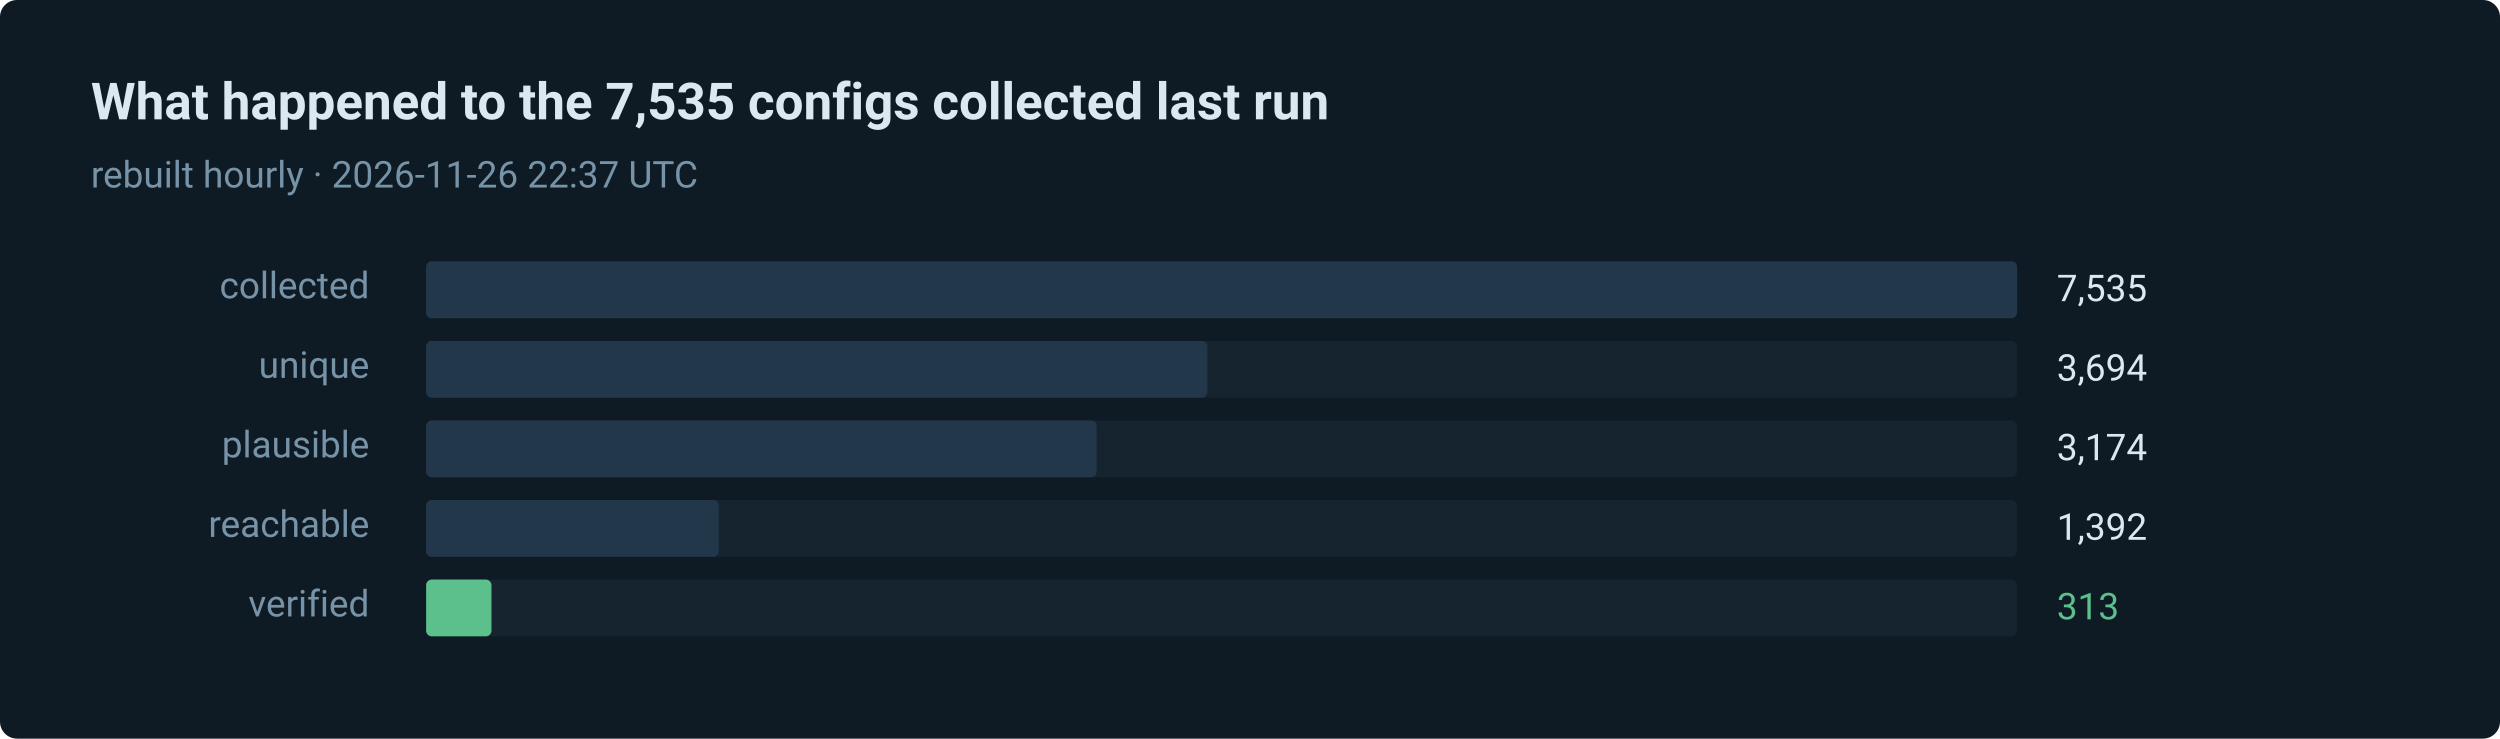
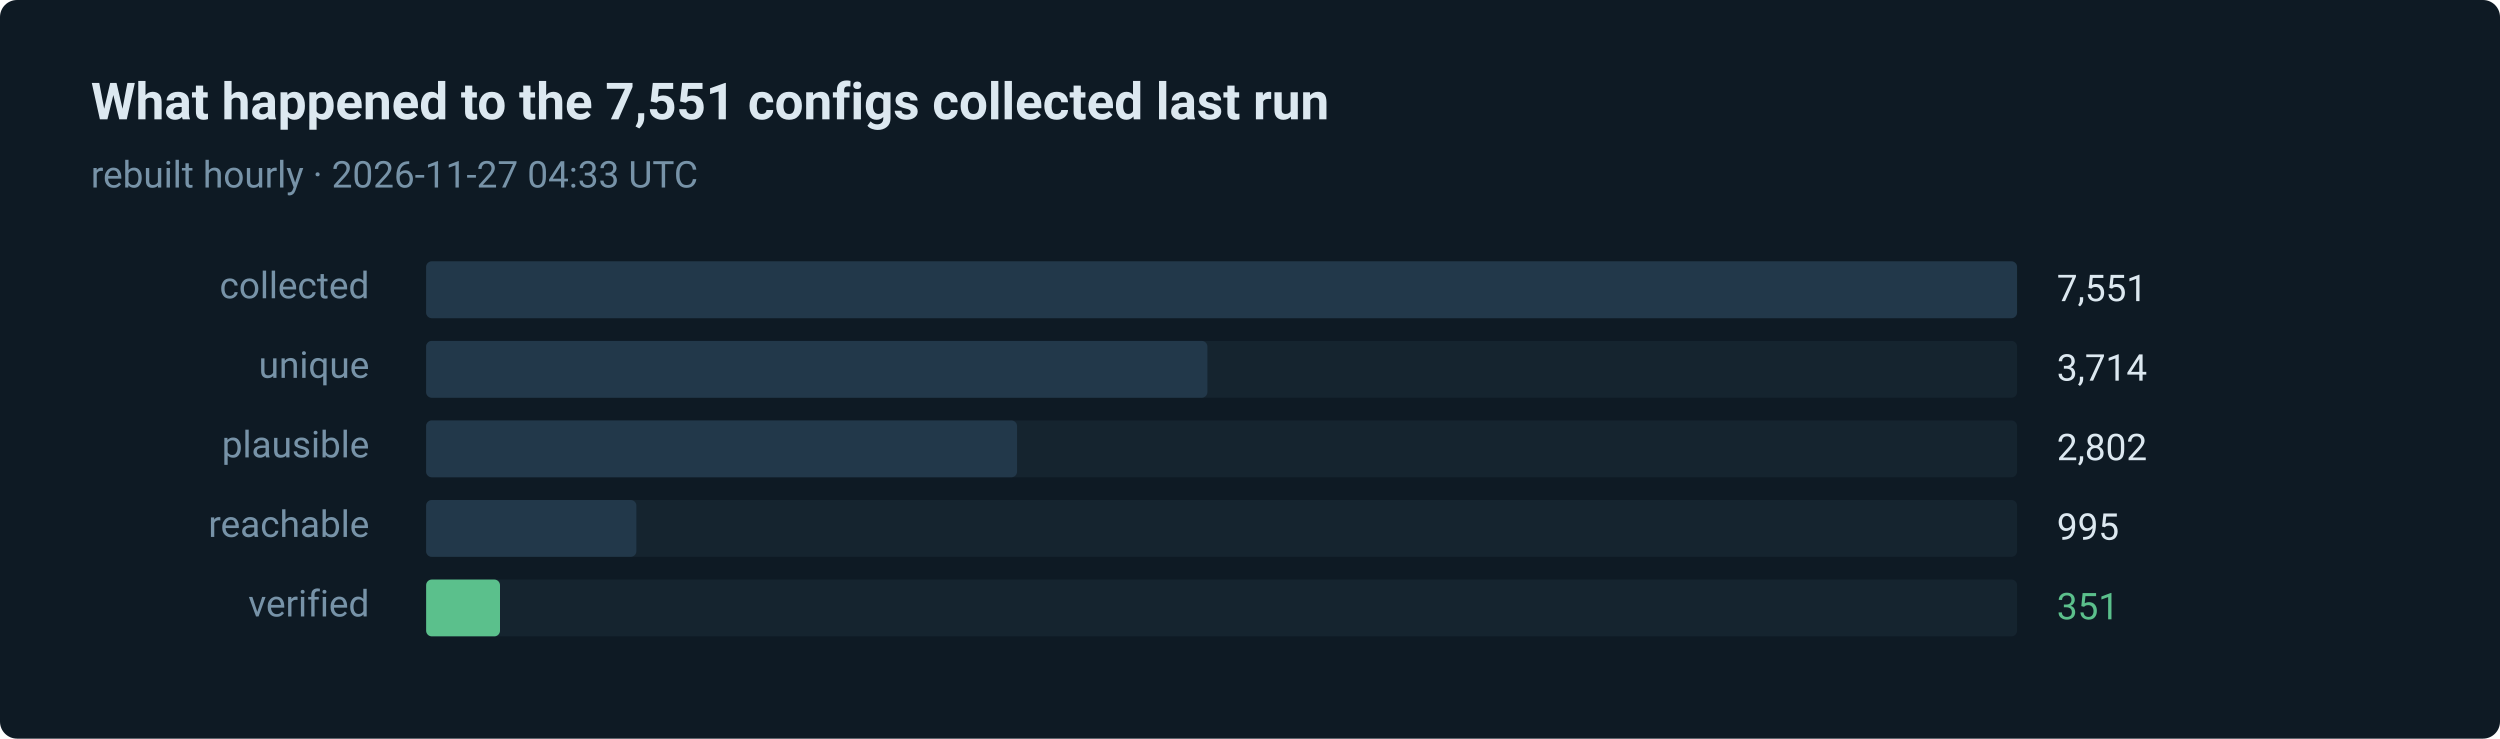
- <svg xmlns="http://www.w3.org/2000/svg" width="880" height="260" viewBox="0 0 880 260" role="img" aria-label="313 of 7535 routes verified in the last run">
+ <svg xmlns="http://www.w3.org/2000/svg" width="880" height="260" viewBox="0 0 880 260" role="img" aria-label="351 of 7551 routes verified in the last run">
  <style>text { font-family: ui-sans-serif, system-ui, -apple-system, 'Segoe UI', Roboto, 'Helvetica Neue', Arial, sans-serif; }</style>
  <rect width="880" height="260" rx="6" fill="#0e1a24" />
-   <text x="32" y="42" fill="#dce8f0" font-size="18" font-weight="600">What happened to the 7,535 configs collected last run</text>
-   <text x="32" y="66" fill="#7793a8" font-size="13">rebuilt hourly · 2026-11-26 22:37 UTC</text>
+   <text x="32" y="42" fill="#dce8f0" font-size="18" font-weight="600">What happened to the 7,551 configs collected last run</text>
+   <text x="32" y="66" fill="#7793a8" font-size="13">rebuilt hourly · 2026-11-27 04:33 UTC</text>
  <text x="130" y="105" fill="#7793a8" font-size="13" text-anchor="end">collected</text>
  <rect x="150" y="92" width="560" height="20" rx="2" fill="#15242f" />
  <rect x="150" y="92" width="560" height="20" rx="2" fill="#22384a" />
-   <text x="724" y="106" fill="#dce8f0" font-size="13">7,535</text>
+   <text x="724" y="106" fill="#dce8f0" font-size="13">7,551</text>
  <text x="130" y="133" fill="#7793a8" font-size="13" text-anchor="end">unique</text>
  <rect x="150" y="120" width="560" height="20" rx="2" fill="#15242f" />
  <rect x="150" y="120" width="275" height="20" rx="2" fill="#22384a" />
-   <text x="724" y="134" fill="#dce8f0" font-size="13">3,694</text>
+   <text x="724" y="134" fill="#dce8f0" font-size="13">3,714</text>
  <text x="130" y="161" fill="#7793a8" font-size="13" text-anchor="end">plausible</text>
  <rect x="150" y="148" width="560" height="20" rx="2" fill="#15242f" />
-   <rect x="150" y="148" width="236" height="20" rx="2" fill="#22384a" />
-   <text x="724" y="162" fill="#dce8f0" font-size="13">3,174</text>
+   <rect x="150" y="148" width="208" height="20" rx="2" fill="#22384a" />
+   <text x="724" y="162" fill="#dce8f0" font-size="13">2,802</text>
  <text x="130" y="189" fill="#7793a8" font-size="13" text-anchor="end">reachable</text>
  <rect x="150" y="176" width="560" height="20" rx="2" fill="#15242f" />
-   <rect x="150" y="176" width="103" height="20" rx="2" fill="#22384a" />
-   <text x="724" y="190" fill="#dce8f0" font-size="13">1,392</text>
+   <rect x="150" y="176" width="74" height="20" rx="2" fill="#22384a" />
+   <text x="724" y="190" fill="#dce8f0" font-size="13">995</text>
  <text x="130" y="217" fill="#7793a8" font-size="13" text-anchor="end">verified</text>
  <rect x="150" y="204" width="560" height="20" rx="2" fill="#15242f" />
-   <rect x="150" y="204" width="23" height="20" rx="2" fill="#5bc08c" />
-   <text x="724" y="218" fill="#5bc08c" font-size="13">313</text>
+   <rect x="150" y="204" width="26" height="20" rx="2" fill="#5bc08c" />
+   <text x="724" y="218" fill="#5bc08c" font-size="13">351</text>
</svg>
